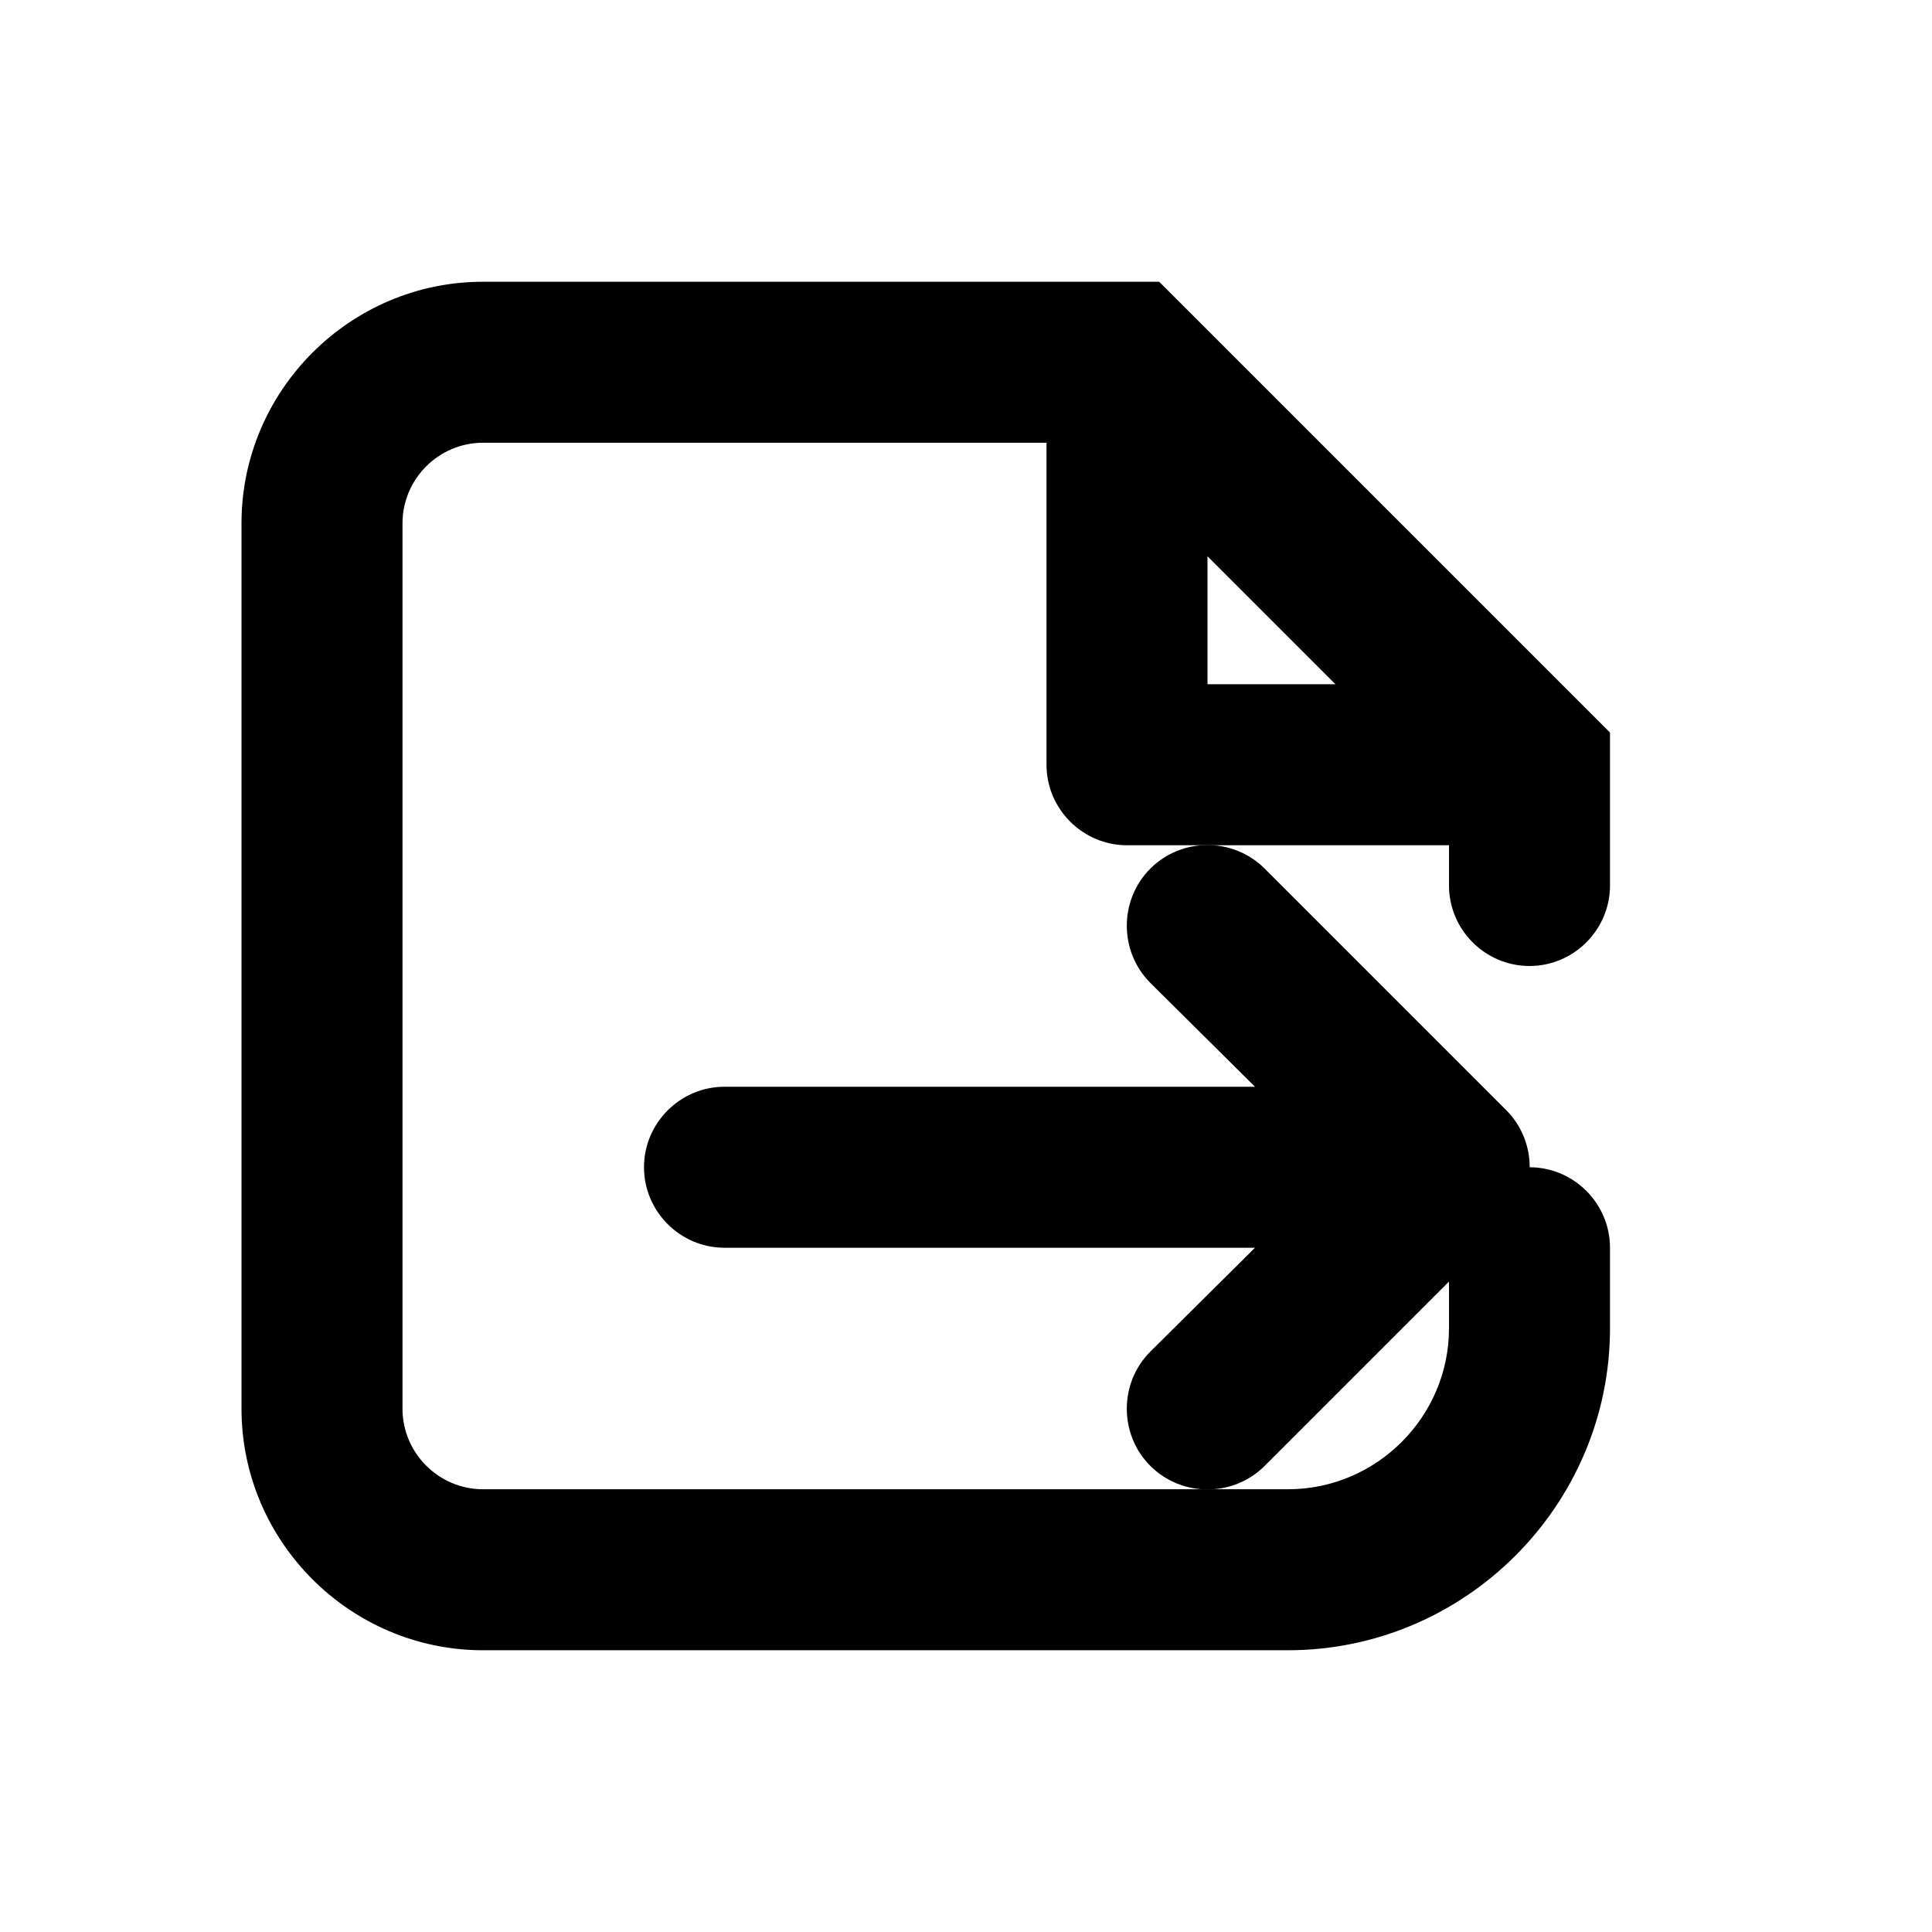
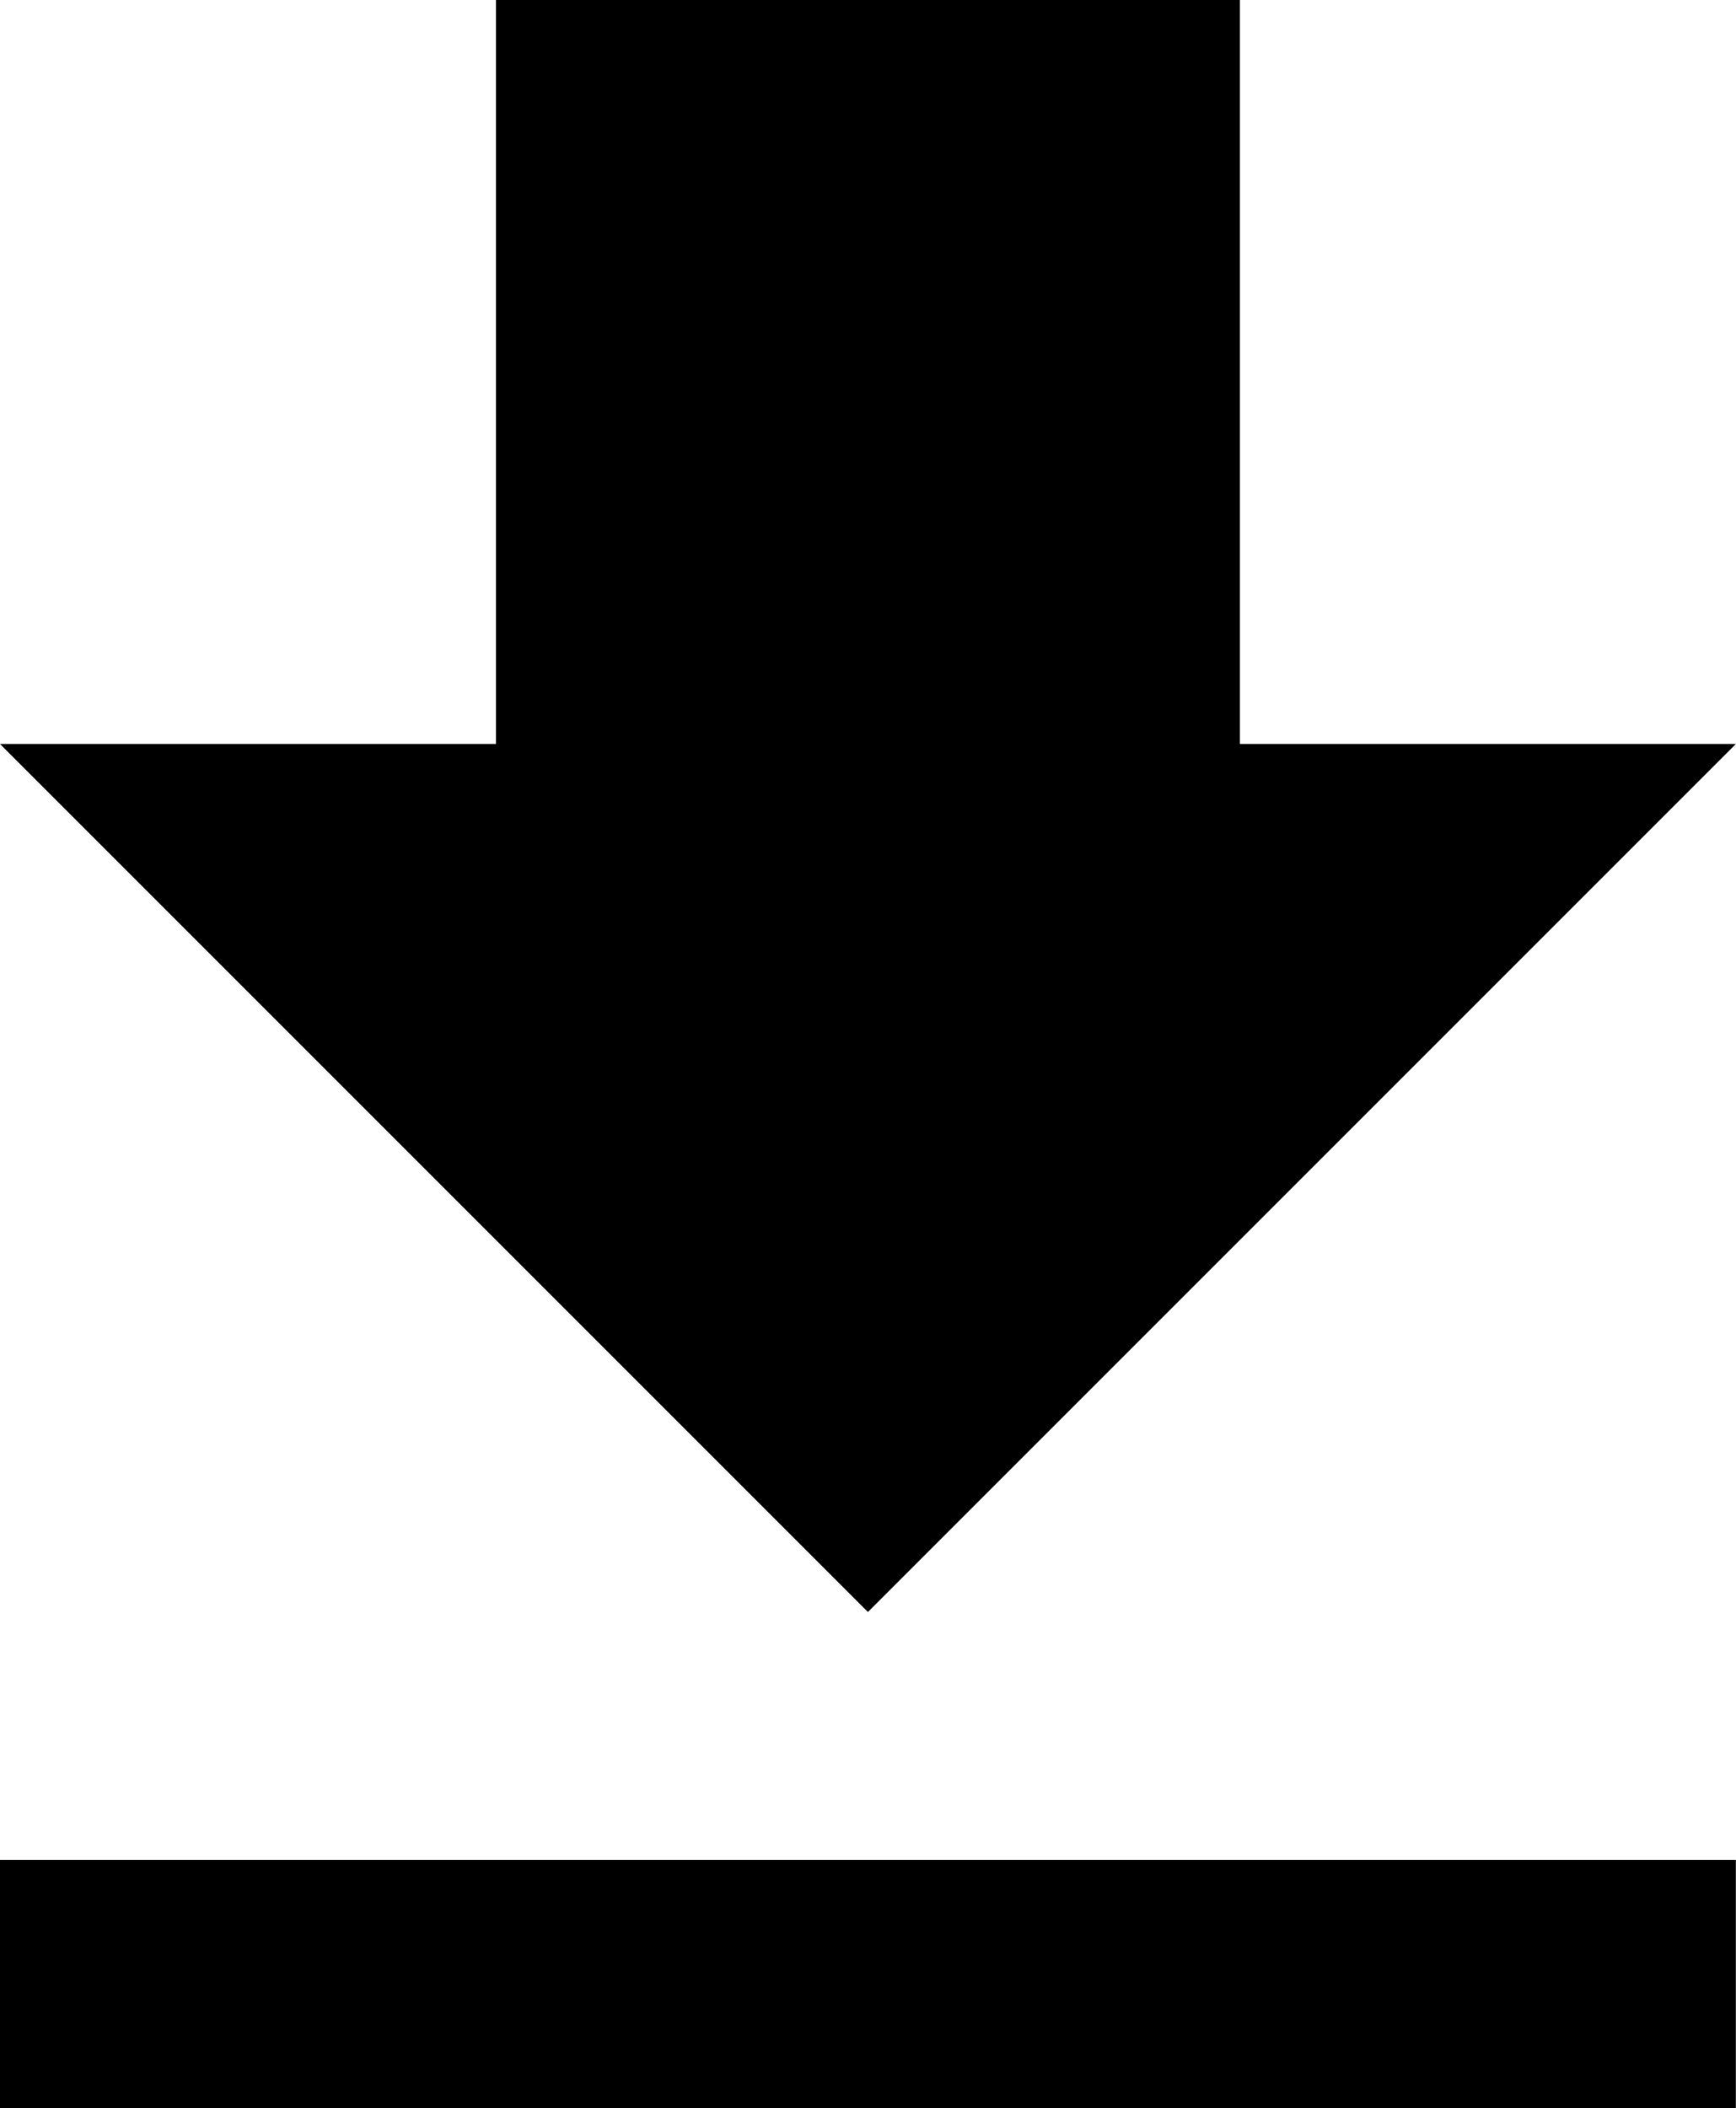
- <svg xmlns="http://www.w3.org/2000/svg" viewBox="0 0 24 24" fill="none" aria-hidden="true">
-   <path d="M6 3.5H14.4L20 9.1V11C20 11.55 19.55 12 19 12C18.45 12 18 11.55 18 11V10.5H14C13.45 10.5 13 10.05 13 9.5V5.5H6C5.45 5.5 5 5.95 5 6.5V17.5C5 18.05 5.45 18.5 6 18.5H16C17.1 18.5 18 17.6 18 16.5V15.5C18 14.95 18.45 14.5 19 14.5C19.55 14.5 20 14.95 20 15.5V16.5C20 18.7 18.2 20.5 16 20.5H6C4.35 20.5 3 19.15 3 17.5V6.5C3 4.85 4.35 3.5 6 3.5ZM15 6.91V8.5H16.59L15 6.91Z" fill="currentColor" />
-   <path d="M14.29 10.79C14.68 10.4 15.32 10.4 15.71 10.79L18.71 13.79C19.1 14.18 19.1 14.82 18.71 15.21L15.71 18.21C15.32 18.6 14.68 18.6 14.29 18.21C13.9 17.82 13.9 17.18 14.29 16.79L15.59 15.5H9C8.45 15.5 8 15.05 8 14.5C8 13.95 8.45 13.5 9 13.5H15.59L14.29 12.21C13.9 11.82 13.9 11.18 14.29 10.79Z" fill="currentColor" />
+ <svg xmlns="http://www.w3.org/2000/svg" width="14" height="17" viewBox="0 0 14 17" fill="none">
+   <path d="M14 6H10V0H4V6H0L7 13L14 6ZM0 15V17H14V15H0Z" fill="currentColor" />
</svg>
